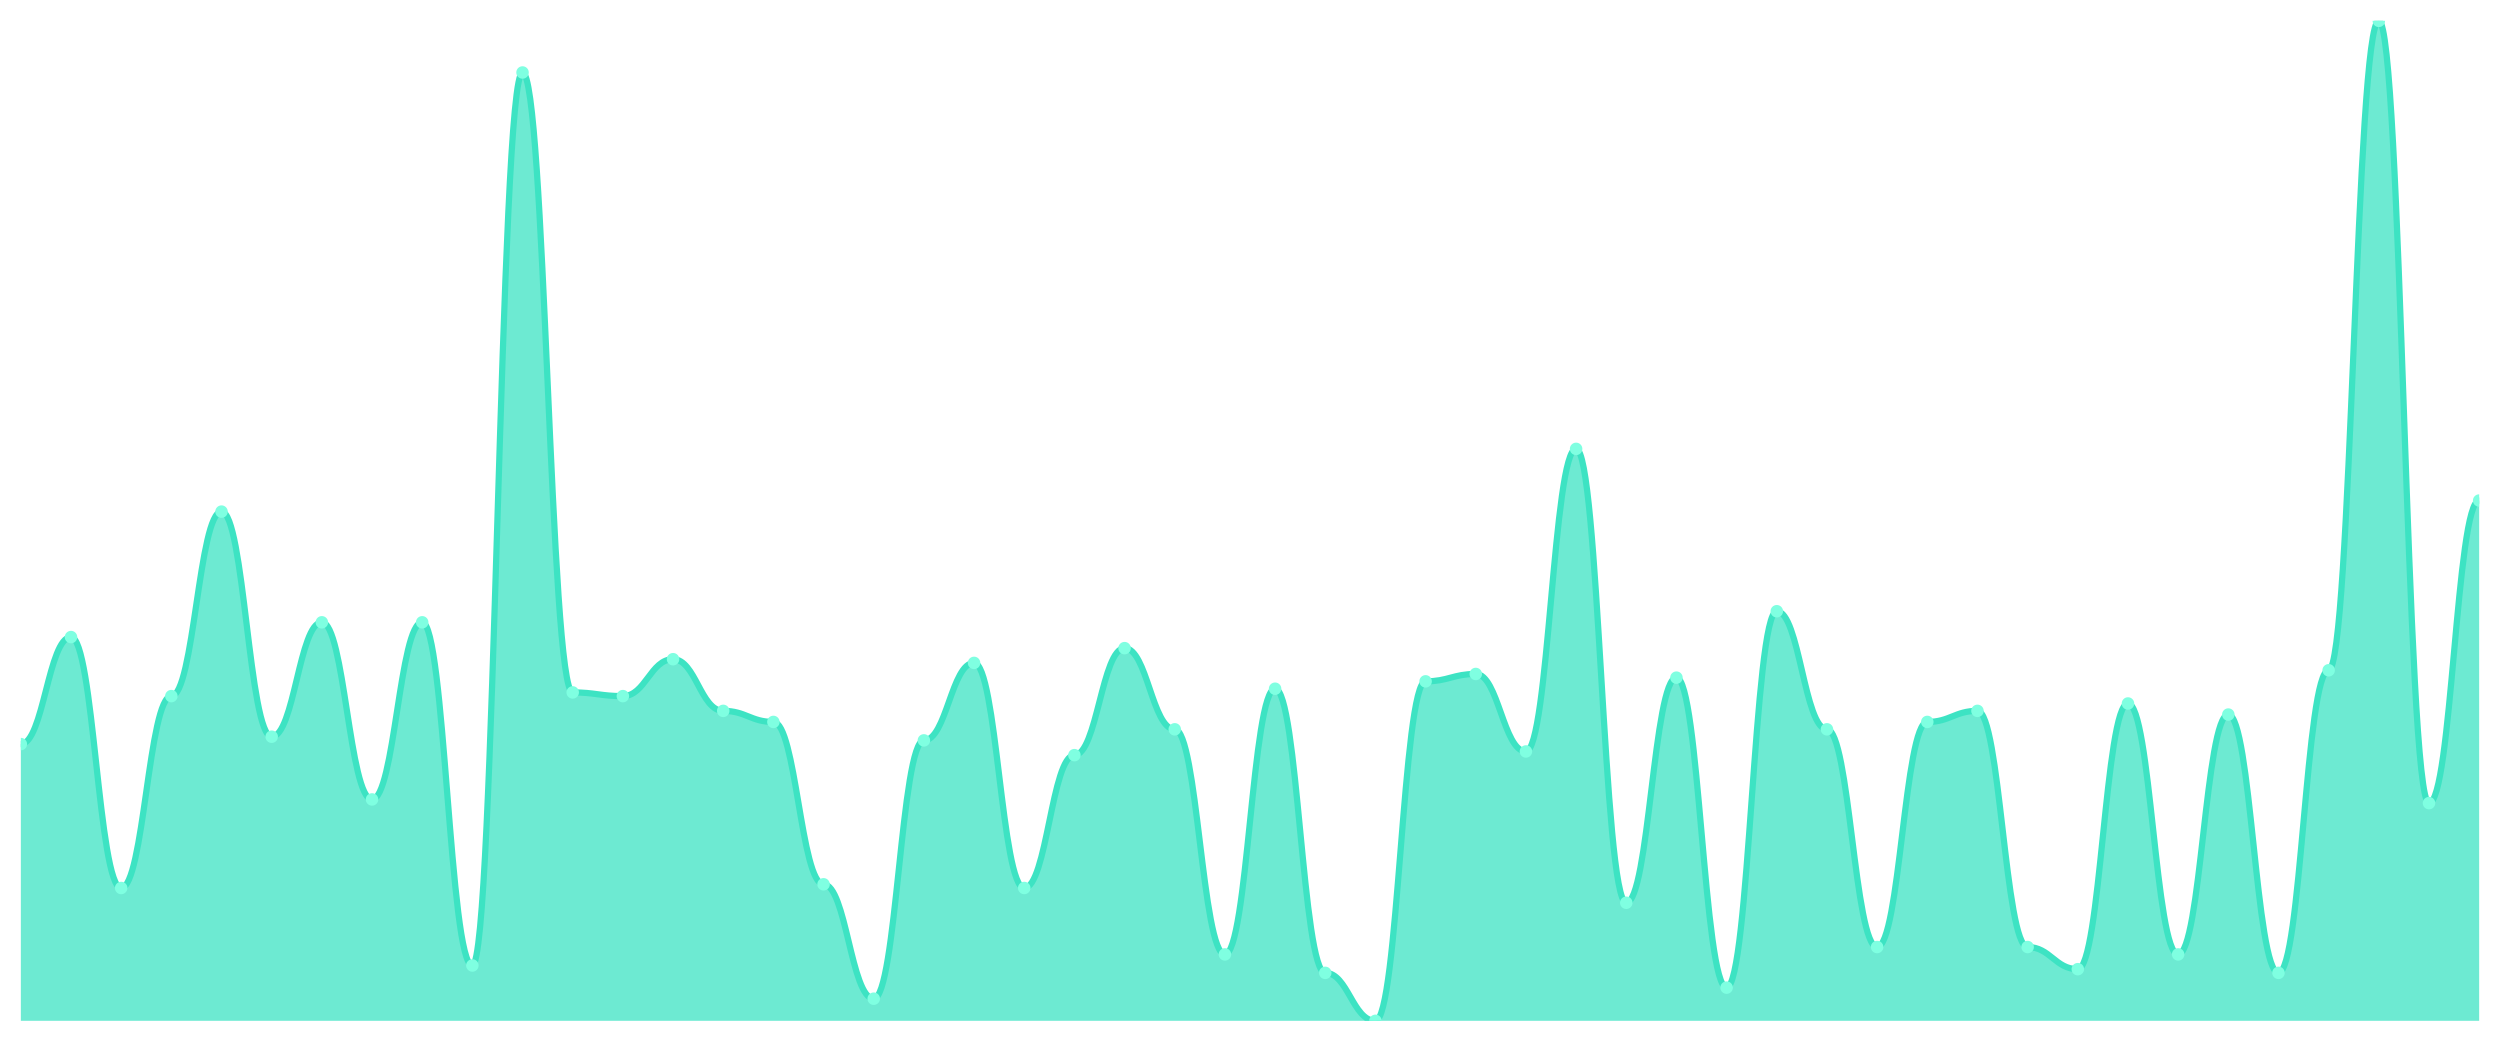
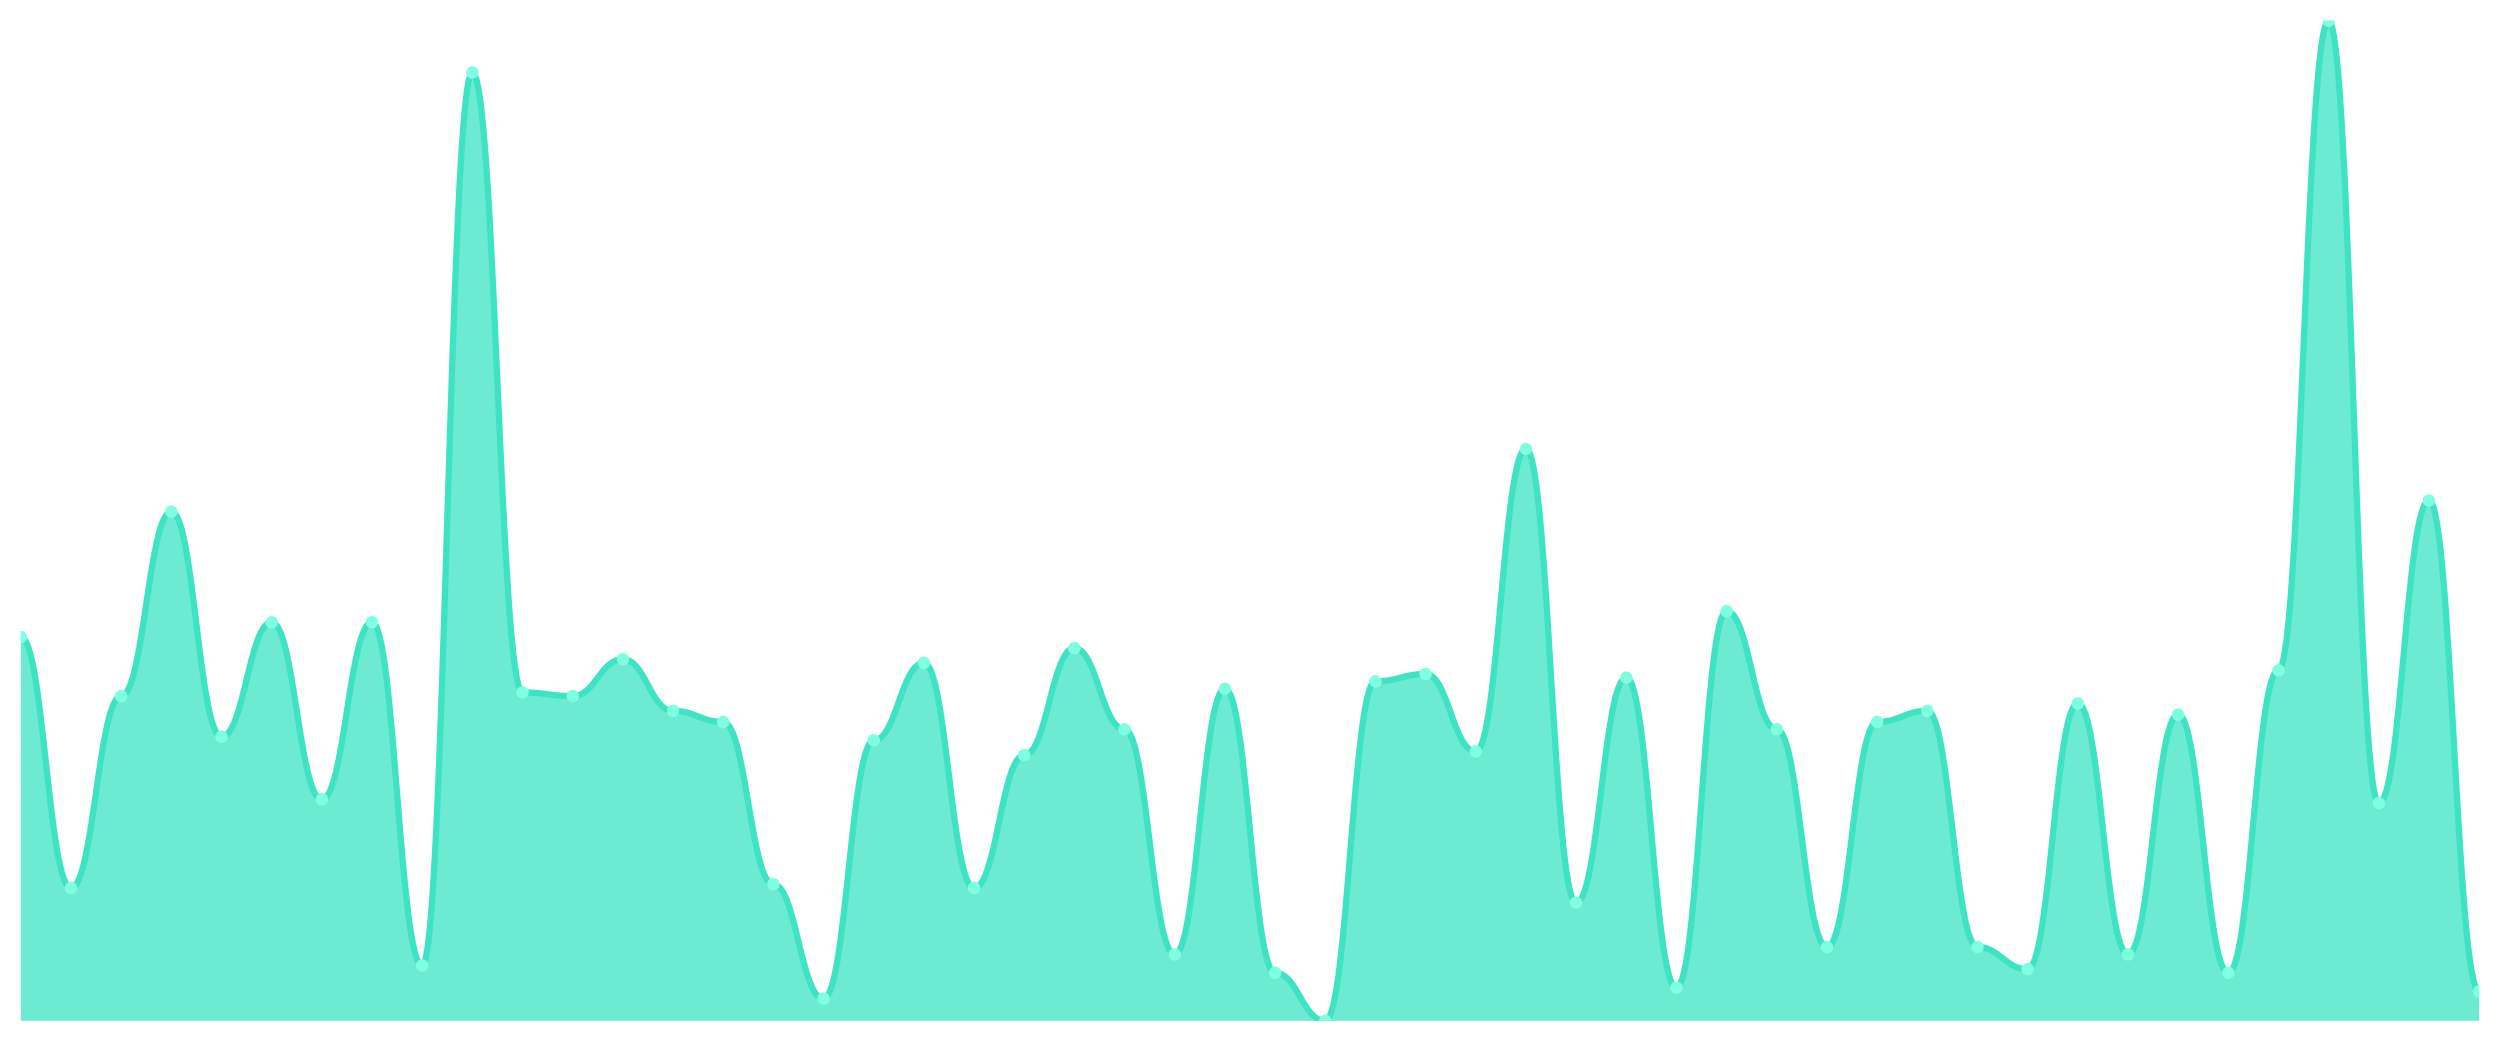
<svg xmlns="http://www.w3.org/2000/svg" viewBox="0 0 1200 500" width="1200" height="500">
  <defs>
    <clipPath id="c">
      <rect x="10" y="10" width="1180" height="480" />
    </clipPath>
  </defs>
  <rect width="1200" height="500" fill="none" />
  <g clip-path="url(#c)">
-     <path d="M 10,490 L 10,357.159 C 20.837,357.159 23.245,305.793 34.082,305.793 C 44.918,305.793 47.327,426.236 58.163,426.236 C 69,426.236 71.408,334.133 82.245,334.133 C 93.082,334.133 95.49,245.572 106.327,245.572 C 117.163,245.572 119.571,353.616 130.408,353.616 C 141.245,353.616 143.653,298.708 154.49,298.708 C 165.327,298.708 167.735,383.727 178.571,383.727 C 189.408,383.727 191.816,298.708 202.653,298.708 C 213.49,298.708 215.898,463.432 226.735,463.432 C 237.571,463.432 239.98,34.797 250.816,34.797 C 261.653,34.797 264.061,332.362 274.898,332.362 C 285.735,332.362 288.143,334.133 298.98,334.133 C 309.816,334.133 312.224,316.421 323.061,316.421 C 333.898,316.421 336.306,341.218 347.143,341.218 C 357.98,341.218 360.388,346.531 371.224,346.531 C 382.061,346.531 384.469,424.465 395.306,424.465 C 406.143,424.465 408.551,479.373 419.388,479.373 C 430.224,479.373 432.633,355.387 443.469,355.387 C 454.306,355.387 456.714,318.192 467.551,318.192 C 478.388,318.192 480.796,426.236 491.633,426.236 C 502.469,426.236 504.878,362.472 515.714,362.472 C 526.551,362.472 528.959,311.107 539.796,311.107 C 550.633,311.107 553.041,350.074 563.878,350.074 C 574.714,350.074 577.122,458.118 587.959,458.118 C 598.796,458.118 601.204,330.59 612.041,330.59 C 622.878,330.59 625.286,466.974 636.122,466.974 C 646.959,466.974 649.367,490 660.204,490 C 671.041,490 673.449,327.048 684.286,327.048 C 695.122,327.048 697.531,323.506 708.367,323.506 C 719.204,323.506 721.612,360.701 732.449,360.701 C 743.286,360.701 745.694,215.461 756.531,215.461 C 767.367,215.461 769.776,433.321 780.612,433.321 C 791.449,433.321 793.857,325.277 804.694,325.277 C 815.531,325.277 817.939,474.059 828.776,474.059 C 839.612,474.059 842.02,293.395 852.857,293.395 C 863.694,293.395 866.102,350.074 876.939,350.074 C 887.776,350.074 890.184,454.576 901.02,454.576 C 911.857,454.576 914.265,346.531 925.102,346.531 C 935.939,346.531 938.347,341.218 949.184,341.218 C 960.02,341.218 962.429,454.576 973.265,454.576 C 984.102,454.576 986.51,465.203 997.347,465.203 C 1008.184,465.203 1010.592,337.675 1021.429,337.675 C 1032.265,337.675 1034.673,458.118 1045.51,458.118 C 1056.347,458.118 1058.755,342.989 1069.592,342.989 C 1080.429,342.989 1082.837,466.974 1093.673,466.974 C 1104.51,466.974 1106.918,321.734 1117.755,321.734 C 1128.592,321.734 1131,10 1141.837,10 C 1152.673,10 1155.082,385.498 1165.918,385.498 C 1176.755,385.498 1179.163,240.258 1190,240.258 L 1190,490 Z" fill="rgba(61,227,195,0.75)" />
-     <path d="M 10,357.159 C 20.837,357.159 23.245,305.793 34.082,305.793 C 44.918,305.793 47.327,426.236 58.163,426.236 C 69,426.236 71.408,334.133 82.245,334.133 C 93.082,334.133 95.49,245.572 106.327,245.572 C 117.163,245.572 119.571,353.616 130.408,353.616 C 141.245,353.616 143.653,298.708 154.49,298.708 C 165.327,298.708 167.735,383.727 178.571,383.727 C 189.408,383.727 191.816,298.708 202.653,298.708 C 213.49,298.708 215.898,463.432 226.735,463.432 C 237.571,463.432 239.98,34.797 250.816,34.797 C 261.653,34.797 264.061,332.362 274.898,332.362 C 285.735,332.362 288.143,334.133 298.98,334.133 C 309.816,334.133 312.224,316.421 323.061,316.421 C 333.898,316.421 336.306,341.218 347.143,341.218 C 357.98,341.218 360.388,346.531 371.224,346.531 C 382.061,346.531 384.469,424.465 395.306,424.465 C 406.143,424.465 408.551,479.373 419.388,479.373 C 430.224,479.373 432.633,355.387 443.469,355.387 C 454.306,355.387 456.714,318.192 467.551,318.192 C 478.388,318.192 480.796,426.236 491.633,426.236 C 502.469,426.236 504.878,362.472 515.714,362.472 C 526.551,362.472 528.959,311.107 539.796,311.107 C 550.633,311.107 553.041,350.074 563.878,350.074 C 574.714,350.074 577.122,458.118 587.959,458.118 C 598.796,458.118 601.204,330.59 612.041,330.59 C 622.878,330.59 625.286,466.974 636.122,466.974 C 646.959,466.974 649.367,490 660.204,490 C 671.041,490 673.449,327.048 684.286,327.048 C 695.122,327.048 697.531,323.506 708.367,323.506 C 719.204,323.506 721.612,360.701 732.449,360.701 C 743.286,360.701 745.694,215.461 756.531,215.461 C 767.367,215.461 769.776,433.321 780.612,433.321 C 791.449,433.321 793.857,325.277 804.694,325.277 C 815.531,325.277 817.939,474.059 828.776,474.059 C 839.612,474.059 842.02,293.395 852.857,293.395 C 863.694,293.395 866.102,350.074 876.939,350.074 C 887.776,350.074 890.184,454.576 901.02,454.576 C 911.857,454.576 914.265,346.531 925.102,346.531 C 935.939,346.531 938.347,341.218 949.184,341.218 C 960.02,341.218 962.429,454.576 973.265,454.576 C 984.102,454.576 986.51,465.203 997.347,465.203 C 1008.184,465.203 1010.592,337.675 1021.429,337.675 C 1032.265,337.675 1034.673,458.118 1045.51,458.118 C 1056.347,458.118 1058.755,342.989 1069.592,342.989 C 1080.429,342.989 1082.837,466.974 1093.673,466.974 C 1104.51,466.974 1106.918,321.734 1117.755,321.734 C 1128.592,321.734 1131,10 1141.837,10 C 1152.673,10 1155.082,385.498 1165.918,385.498 C 1176.755,385.498 1179.163,240.258 1190,240.258" fill="none" stroke="#3de3c3" stroke-width="3" stroke-linecap="round" stroke-linejoin="round" />
-     <circle cx="10" cy="357.159" r="3" fill="#7fffe1" />
-     <circle cx="34.082" cy="305.793" r="3" fill="#7fffe1" />
-     <circle cx="58.163" cy="426.236" r="3" fill="#7fffe1" />
-     <circle cx="82.245" cy="334.133" r="3" fill="#7fffe1" />
-     <circle cx="106.327" cy="245.572" r="3" fill="#7fffe1" />
-     <circle cx="130.408" cy="353.616" r="3" fill="#7fffe1" />
-     <circle cx="154.49" cy="298.708" r="3" fill="#7fffe1" />
-     <circle cx="178.571" cy="383.727" r="3" fill="#7fffe1" />
-     <circle cx="202.653" cy="298.708" r="3" fill="#7fffe1" />
-     <circle cx="226.735" cy="463.432" r="3" fill="#7fffe1" />
-     <circle cx="250.816" cy="34.797" r="3" fill="#7fffe1" />
-     <circle cx="274.898" cy="332.362" r="3" fill="#7fffe1" />
-     <circle cx="298.98" cy="334.133" r="3" fill="#7fffe1" />
-     <circle cx="323.061" cy="316.421" r="3" fill="#7fffe1" />
-     <circle cx="347.143" cy="341.218" r="3" fill="#7fffe1" />
-     <circle cx="371.224" cy="346.531" r="3" fill="#7fffe1" />
-     <circle cx="395.306" cy="424.465" r="3" fill="#7fffe1" />
-     <circle cx="419.388" cy="479.373" r="3" fill="#7fffe1" />
-     <circle cx="443.469" cy="355.387" r="3" fill="#7fffe1" />
-     <circle cx="467.551" cy="318.192" r="3" fill="#7fffe1" />
-     <circle cx="491.633" cy="426.236" r="3" fill="#7fffe1" />
-     <circle cx="515.714" cy="362.472" r="3" fill="#7fffe1" />
-     <circle cx="539.796" cy="311.107" r="3" fill="#7fffe1" />
-     <circle cx="563.878" cy="350.074" r="3" fill="#7fffe1" />
-     <circle cx="587.959" cy="458.118" r="3" fill="#7fffe1" />
-     <circle cx="612.041" cy="330.59" r="3" fill="#7fffe1" />
-     <circle cx="636.122" cy="466.974" r="3" fill="#7fffe1" />
-     <circle cx="660.204" cy="490" r="3" fill="#7fffe1" />
-     <circle cx="684.286" cy="327.048" r="3" fill="#7fffe1" />
-     <circle cx="708.367" cy="323.506" r="3" fill="#7fffe1" />
-     <circle cx="732.449" cy="360.701" r="3" fill="#7fffe1" />
-     <circle cx="756.531" cy="215.461" r="3" fill="#7fffe1" />
-     <circle cx="780.612" cy="433.321" r="3" fill="#7fffe1" />
-     <circle cx="804.694" cy="325.277" r="3" fill="#7fffe1" />
-     <circle cx="828.776" cy="474.059" r="3" fill="#7fffe1" />
-     <circle cx="852.857" cy="293.395" r="3" fill="#7fffe1" />
-     <circle cx="876.939" cy="350.074" r="3" fill="#7fffe1" />
-     <circle cx="901.02" cy="454.576" r="3" fill="#7fffe1" />
-     <circle cx="925.102" cy="346.531" r="3" fill="#7fffe1" />
-     <circle cx="949.184" cy="341.218" r="3" fill="#7fffe1" />
-     <circle cx="973.265" cy="454.576" r="3" fill="#7fffe1" />
-     <circle cx="997.347" cy="465.203" r="3" fill="#7fffe1" />
-     <circle cx="1021.429" cy="337.675" r="3" fill="#7fffe1" />
-     <circle cx="1045.51" cy="458.118" r="3" fill="#7fffe1" />
-     <circle cx="1069.592" cy="342.989" r="3" fill="#7fffe1" />
-     <circle cx="1093.673" cy="466.974" r="3" fill="#7fffe1" />
-     <circle cx="1117.755" cy="321.734" r="3" fill="#7fffe1" />
-     <circle cx="1141.837" cy="10" r="3" fill="#7fffe1" />
-     <circle cx="1165.918" cy="385.498" r="3" fill="#7fffe1" />
-     <circle cx="1190" cy="240.258" r="3" fill="#7fffe1" />
+     <path d="M 10,490 L 10,305.793 C 20.837,305.793 23.245,426.236 34.082,426.236 C 44.918,426.236 47.327,334.133 58.163,334.133 C 69,334.133 71.408,245.572 82.245,245.572 C 93.082,245.572 95.49,353.616 106.327,353.616 C 117.163,353.616 119.571,298.708 130.408,298.708 C 141.245,298.708 143.653,383.727 154.49,383.727 C 165.327,383.727 167.735,298.708 178.571,298.708 C 189.408,298.708 191.816,463.432 202.653,463.432 C 213.49,463.432 215.898,34.797 226.735,34.797 C 237.571,34.797 239.98,332.362 250.816,332.362 C 261.653,332.362 264.061,334.133 274.898,334.133 C 285.735,334.133 288.143,316.421 298.98,316.421 C 309.816,316.421 312.224,341.218 323.061,341.218 C 333.898,341.218 336.306,346.531 347.143,346.531 C 357.98,346.531 360.388,424.465 371.224,424.465 C 382.061,424.465 384.469,479.373 395.306,479.373 C 406.143,479.373 408.551,355.387 419.388,355.387 C 430.224,355.387 432.633,318.192 443.469,318.192 C 454.306,318.192 456.714,426.236 467.551,426.236 C 478.388,426.236 480.796,362.472 491.633,362.472 C 502.469,362.472 504.878,311.107 515.714,311.107 C 526.551,311.107 528.959,350.074 539.796,350.074 C 550.633,350.074 553.041,458.118 563.878,458.118 C 574.714,458.118 577.122,330.59 587.959,330.59 C 598.796,330.59 601.204,466.974 612.041,466.974 C 622.878,466.974 625.286,490 636.122,490 C 646.959,490 649.367,327.048 660.204,327.048 C 671.041,327.048 673.449,323.506 684.286,323.506 C 695.122,323.506 697.531,360.701 708.367,360.701 C 719.204,360.701 721.612,215.461 732.449,215.461 C 743.286,215.461 745.694,433.321 756.531,433.321 C 767.367,433.321 769.776,325.277 780.612,325.277 C 791.449,325.277 793.857,474.059 804.694,474.059 C 815.531,474.059 817.939,293.395 828.776,293.395 C 839.612,293.395 842.02,350.074 852.857,350.074 C 863.694,350.074 866.102,454.576 876.939,454.576 C 887.776,454.576 890.184,346.531 901.02,346.531 C 911.857,346.531 914.265,341.218 925.102,341.218 C 935.939,341.218 938.347,454.576 949.184,454.576 C 960.02,454.576 962.429,465.203 973.265,465.203 C 984.102,465.203 986.51,337.675 997.347,337.675 C 1008.184,337.675 1010.592,458.118 1021.429,458.118 C 1032.265,458.118 1034.673,342.989 1045.51,342.989 C 1056.347,342.989 1058.755,466.974 1069.592,466.974 C 1080.429,466.974 1082.837,321.734 1093.673,321.734 C 1104.51,321.734 1106.918,10 1117.755,10 C 1128.592,10 1131,385.498 1141.837,385.498 C 1152.673,385.498 1155.082,240.258 1165.918,240.258 C 1176.755,240.258 1179.163,475.83 1190,475.83 L 1190,490 Z" fill="rgba(61,227,195,0.75)" />
+     <path d="M 10,305.793 C 20.837,305.793 23.245,426.236 34.082,426.236 C 44.918,426.236 47.327,334.133 58.163,334.133 C 69,334.133 71.408,245.572 82.245,245.572 C 93.082,245.572 95.49,353.616 106.327,353.616 C 117.163,353.616 119.571,298.708 130.408,298.708 C 141.245,298.708 143.653,383.727 154.49,383.727 C 165.327,383.727 167.735,298.708 178.571,298.708 C 189.408,298.708 191.816,463.432 202.653,463.432 C 213.49,463.432 215.898,34.797 226.735,34.797 C 237.571,34.797 239.98,332.362 250.816,332.362 C 261.653,332.362 264.061,334.133 274.898,334.133 C 285.735,334.133 288.143,316.421 298.98,316.421 C 309.816,316.421 312.224,341.218 323.061,341.218 C 333.898,341.218 336.306,346.531 347.143,346.531 C 357.98,346.531 360.388,424.465 371.224,424.465 C 382.061,424.465 384.469,479.373 395.306,479.373 C 406.143,479.373 408.551,355.387 419.388,355.387 C 430.224,355.387 432.633,318.192 443.469,318.192 C 454.306,318.192 456.714,426.236 467.551,426.236 C 478.388,426.236 480.796,362.472 491.633,362.472 C 502.469,362.472 504.878,311.107 515.714,311.107 C 526.551,311.107 528.959,350.074 539.796,350.074 C 550.633,350.074 553.041,458.118 563.878,458.118 C 574.714,458.118 577.122,330.59 587.959,330.59 C 598.796,330.59 601.204,466.974 612.041,466.974 C 622.878,466.974 625.286,490 636.122,490 C 646.959,490 649.367,327.048 660.204,327.048 C 671.041,327.048 673.449,323.506 684.286,323.506 C 695.122,323.506 697.531,360.701 708.367,360.701 C 719.204,360.701 721.612,215.461 732.449,215.461 C 743.286,215.461 745.694,433.321 756.531,433.321 C 767.367,433.321 769.776,325.277 780.612,325.277 C 791.449,325.277 793.857,474.059 804.694,474.059 C 815.531,474.059 817.939,293.395 828.776,293.395 C 839.612,293.395 842.02,350.074 852.857,350.074 C 863.694,350.074 866.102,454.576 876.939,454.576 C 887.776,454.576 890.184,346.531 901.02,346.531 C 911.857,346.531 914.265,341.218 925.102,341.218 C 935.939,341.218 938.347,454.576 949.184,454.576 C 960.02,454.576 962.429,465.203 973.265,465.203 C 984.102,465.203 986.51,337.675 997.347,337.675 C 1008.184,337.675 1010.592,458.118 1021.429,458.118 C 1032.265,458.118 1034.673,342.989 1045.51,342.989 C 1056.347,342.989 1058.755,466.974 1069.592,466.974 C 1080.429,466.974 1082.837,321.734 1093.673,321.734 C 1104.51,321.734 1106.918,10 1117.755,10 C 1128.592,10 1131,385.498 1141.837,385.498 C 1152.673,385.498 1155.082,240.258 1165.918,240.258 C 1176.755,240.258 1179.163,475.83 1190,475.83" fill="none" stroke="#3de3c3" stroke-width="3" stroke-linecap="round" stroke-linejoin="round" />
+     <circle cx="10" cy="305.793" r="3" fill="#7fffe1" />
+     <circle cx="34.082" cy="426.236" r="3" fill="#7fffe1" />
+     <circle cx="58.163" cy="334.133" r="3" fill="#7fffe1" />
+     <circle cx="82.245" cy="245.572" r="3" fill="#7fffe1" />
+     <circle cx="106.327" cy="353.616" r="3" fill="#7fffe1" />
+     <circle cx="130.408" cy="298.708" r="3" fill="#7fffe1" />
+     <circle cx="154.49" cy="383.727" r="3" fill="#7fffe1" />
+     <circle cx="178.571" cy="298.708" r="3" fill="#7fffe1" />
+     <circle cx="202.653" cy="463.432" r="3" fill="#7fffe1" />
+     <circle cx="226.735" cy="34.797" r="3" fill="#7fffe1" />
+     <circle cx="250.816" cy="332.362" r="3" fill="#7fffe1" />
+     <circle cx="274.898" cy="334.133" r="3" fill="#7fffe1" />
+     <circle cx="298.98" cy="316.421" r="3" fill="#7fffe1" />
+     <circle cx="323.061" cy="341.218" r="3" fill="#7fffe1" />
+     <circle cx="347.143" cy="346.531" r="3" fill="#7fffe1" />
+     <circle cx="371.224" cy="424.465" r="3" fill="#7fffe1" />
+     <circle cx="395.306" cy="479.373" r="3" fill="#7fffe1" />
+     <circle cx="419.388" cy="355.387" r="3" fill="#7fffe1" />
+     <circle cx="443.469" cy="318.192" r="3" fill="#7fffe1" />
+     <circle cx="467.551" cy="426.236" r="3" fill="#7fffe1" />
+     <circle cx="491.633" cy="362.472" r="3" fill="#7fffe1" />
+     <circle cx="515.714" cy="311.107" r="3" fill="#7fffe1" />
+     <circle cx="539.796" cy="350.074" r="3" fill="#7fffe1" />
+     <circle cx="563.878" cy="458.118" r="3" fill="#7fffe1" />
+     <circle cx="587.959" cy="330.59" r="3" fill="#7fffe1" />
+     <circle cx="612.041" cy="466.974" r="3" fill="#7fffe1" />
+     <circle cx="636.122" cy="490" r="3" fill="#7fffe1" />
+     <circle cx="660.204" cy="327.048" r="3" fill="#7fffe1" />
+     <circle cx="684.286" cy="323.506" r="3" fill="#7fffe1" />
+     <circle cx="708.367" cy="360.701" r="3" fill="#7fffe1" />
+     <circle cx="732.449" cy="215.461" r="3" fill="#7fffe1" />
+     <circle cx="756.531" cy="433.321" r="3" fill="#7fffe1" />
+     <circle cx="780.612" cy="325.277" r="3" fill="#7fffe1" />
+     <circle cx="804.694" cy="474.059" r="3" fill="#7fffe1" />
+     <circle cx="828.776" cy="293.395" r="3" fill="#7fffe1" />
+     <circle cx="852.857" cy="350.074" r="3" fill="#7fffe1" />
+     <circle cx="876.939" cy="454.576" r="3" fill="#7fffe1" />
+     <circle cx="901.02" cy="346.531" r="3" fill="#7fffe1" />
+     <circle cx="925.102" cy="341.218" r="3" fill="#7fffe1" />
+     <circle cx="949.184" cy="454.576" r="3" fill="#7fffe1" />
+     <circle cx="973.265" cy="465.203" r="3" fill="#7fffe1" />
+     <circle cx="997.347" cy="337.675" r="3" fill="#7fffe1" />
+     <circle cx="1021.429" cy="458.118" r="3" fill="#7fffe1" />
+     <circle cx="1045.51" cy="342.989" r="3" fill="#7fffe1" />
+     <circle cx="1069.592" cy="466.974" r="3" fill="#7fffe1" />
+     <circle cx="1093.673" cy="321.734" r="3" fill="#7fffe1" />
+     <circle cx="1117.755" cy="10" r="3" fill="#7fffe1" />
+     <circle cx="1141.837" cy="385.498" r="3" fill="#7fffe1" />
+     <circle cx="1165.918" cy="240.258" r="3" fill="#7fffe1" />
+     <circle cx="1190" cy="475.83" r="3" fill="#7fffe1" />
  </g>
</svg>
